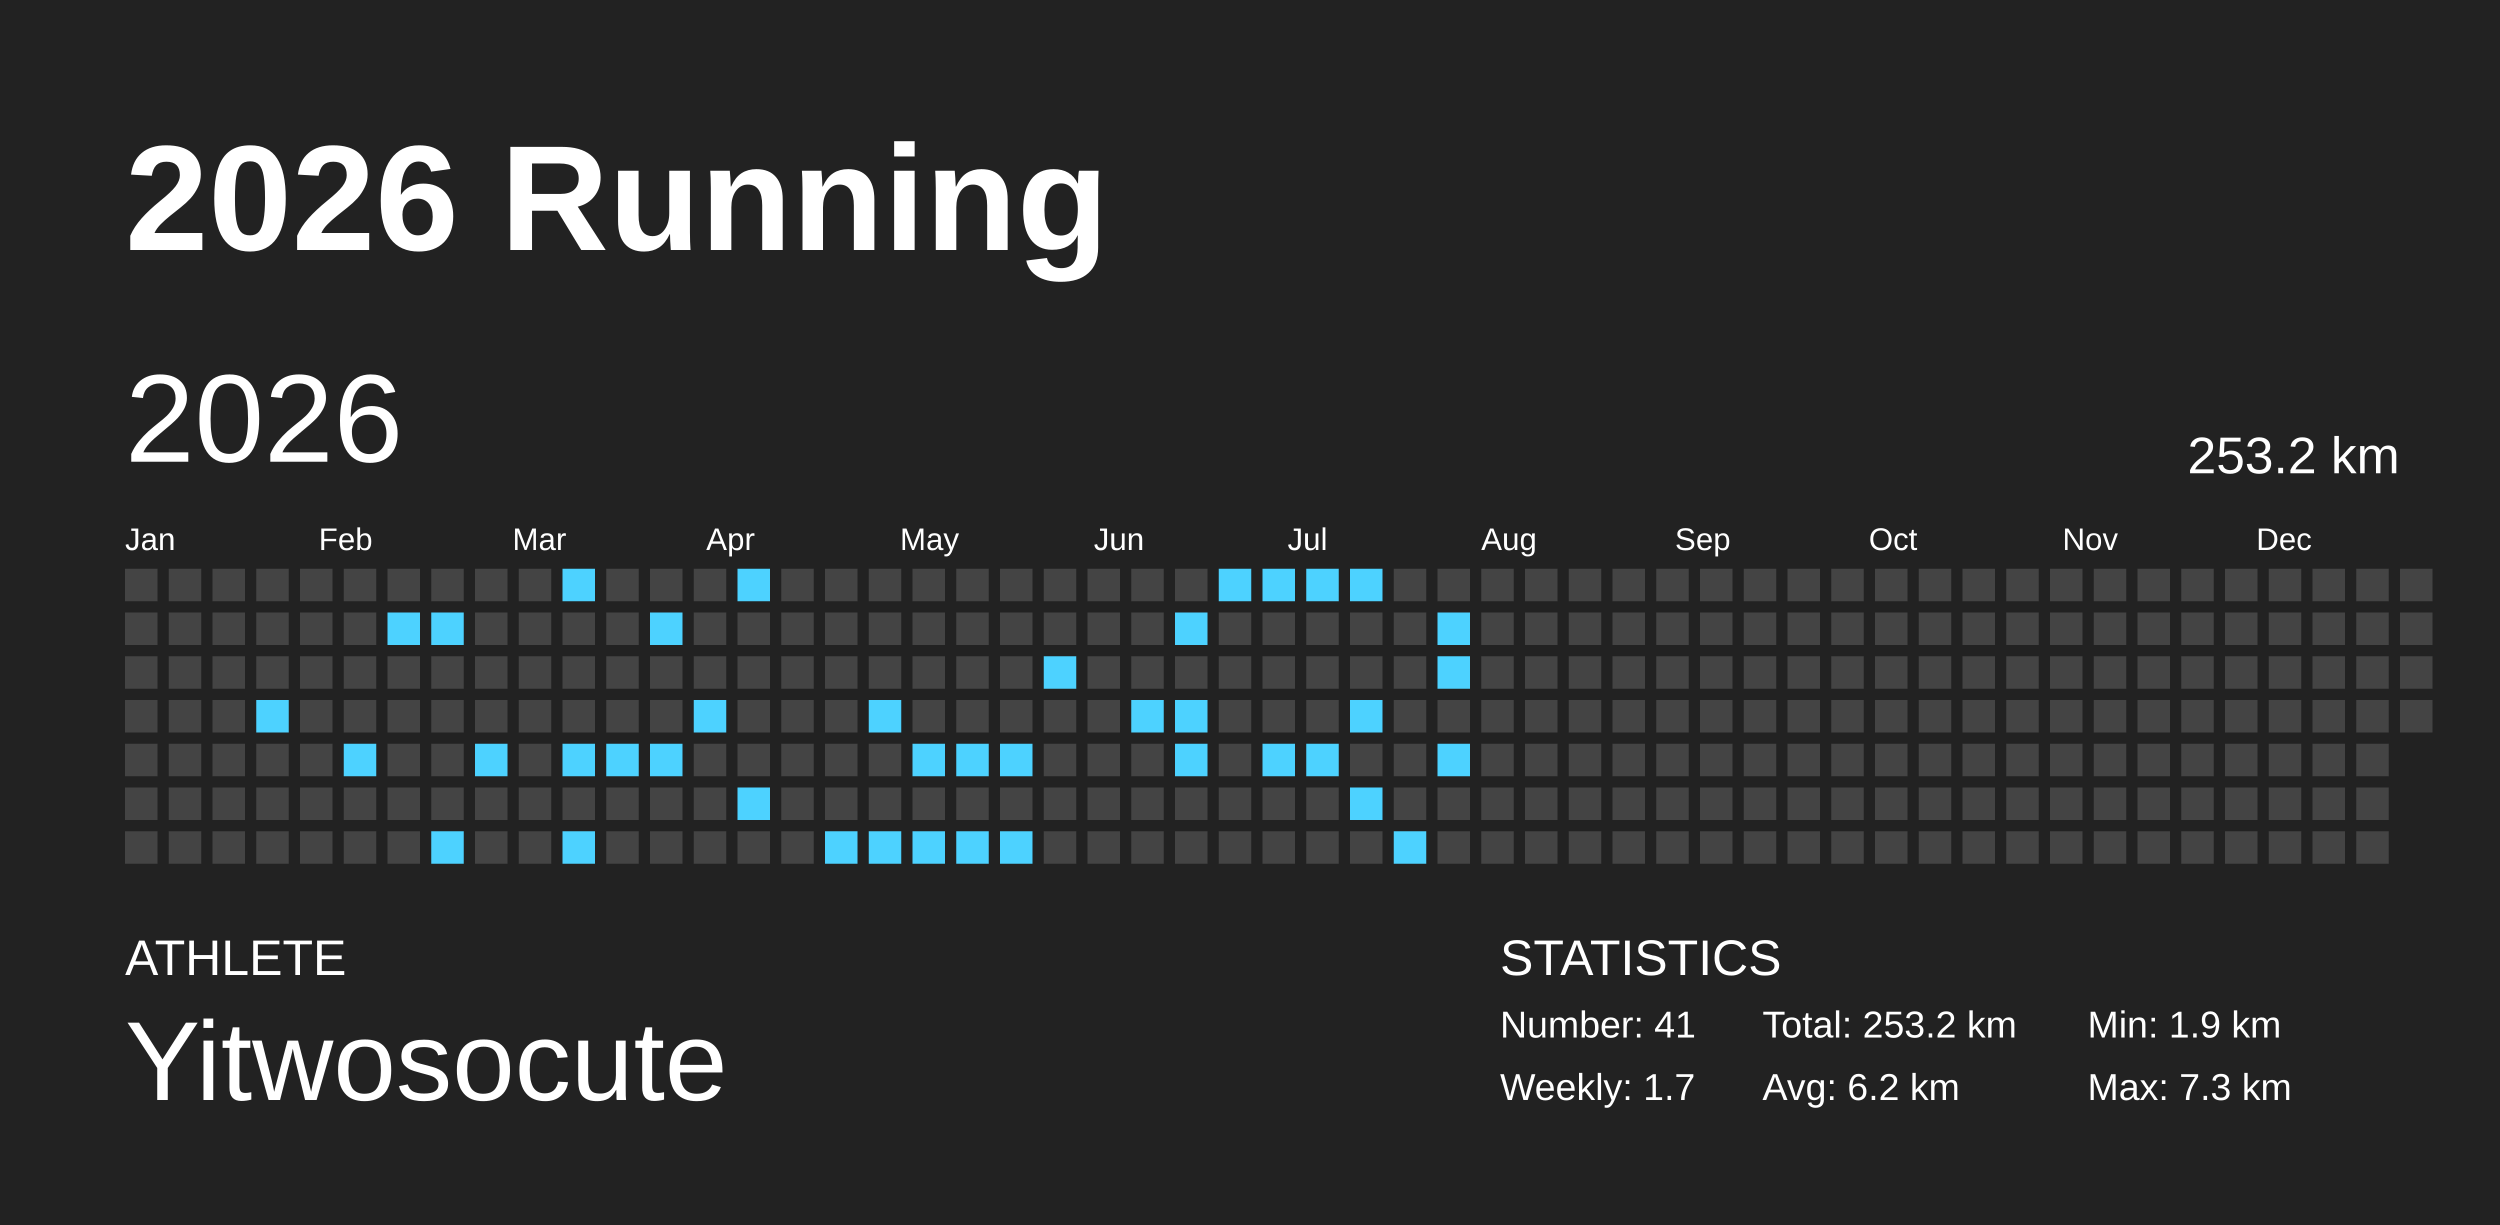
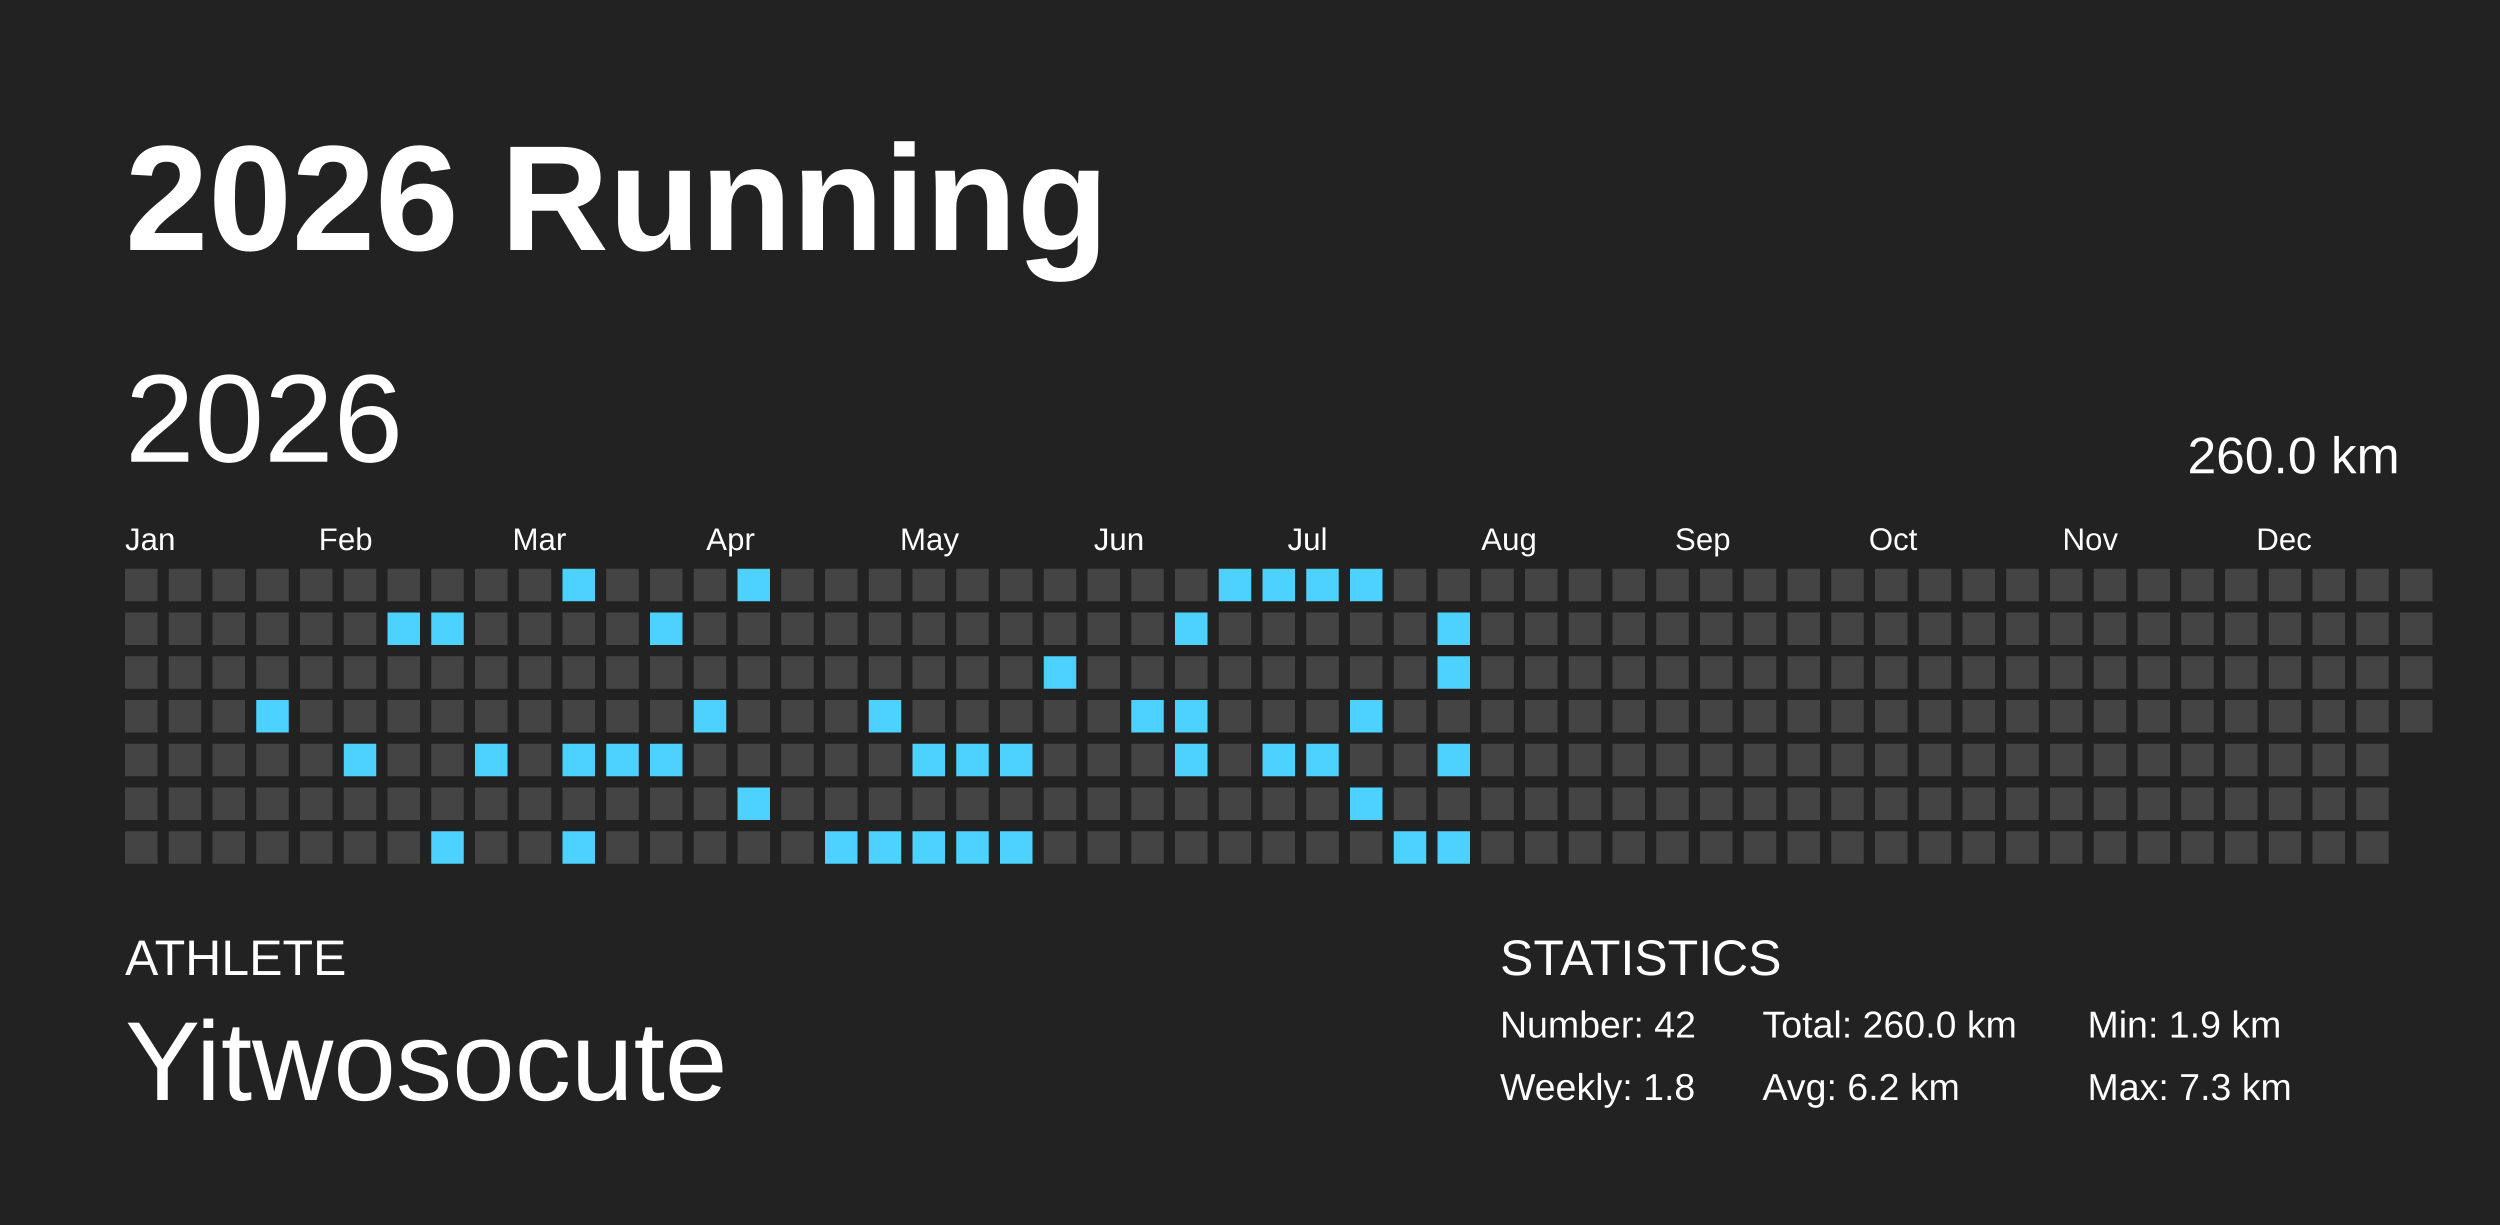
<svg xmlns="http://www.w3.org/2000/svg" baseProfile="full" height="98mm" version="1.1" viewBox="0,0,200,98" width="200mm">
  <defs />
  <rect fill="#222222" height="98" width="200" x="0" y="0" />
  <text fill="#FFFFFF" style="font-size:12px; font-family:Arial; font-weight:bold;" x="10" y="20">2026 Running</text>
  <text fill="#FFFFFF" style="font-size:4px; font-family:Arial" x="10" y="78">ATHLETE</text>
  <text fill="#FFFFFF" style="font-size:9px; font-family:Arial" x="10" y="88">Yitwosocute</text>
  <text fill="#FFFFFF" style="font-size:4px; font-family:Arial" x="120" y="78">STATISTICS</text>
-   <text fill="#FFFFFF" style="font-size:3px; font-family:Arial" x="120" y="83">Number: 41</text>
-   <text fill="#FFFFFF" style="font-size:3px; font-family:Arial" x="120" y="88">Weekly: 1.7</text>
-   <text fill="#FFFFFF" style="font-size:3px; font-family:Arial" x="141" y="83">Total: 253.2 km</text>
+   <text fill="#FFFFFF" style="font-size:3px; font-family:Arial" x="120" y="83">Number: 42</text>
+   <text fill="#FFFFFF" style="font-size:3px; font-family:Arial" x="120" y="88">Weekly: 1.8</text>
+   <text fill="#FFFFFF" style="font-size:3px; font-family:Arial" x="141" y="83">Total: 260.0 km</text>
  <text fill="#FFFFFF" style="font-size:3px; font-family:Arial" x="141" y="88">Avg: 6.2 km</text>
  <text fill="#FFFFFF" style="font-size:3px; font-family:Arial" x="167" y="83">Min: 1.9 km</text>
  <text fill="#FFFFFF" style="font-size:3px; font-family:Arial" x="167" y="88">Max: 7.3 km</text>
  <text dominant-baseline="hanging" fill="#FFFFFF" style="font-size:10.0px; font-family:Arial;" x="10" y="30">2026</text>
-   <text dominant-baseline="hanging" fill="#FFFFFF" style="font-size:4.125px; font-family:Arial;" x="175" y="35">253.2 km</text>
+   <text dominant-baseline="hanging" fill="#FFFFFF" style="font-size:4.125px; font-family:Arial;" x="175" y="35">260.0 km</text>
  <text fill="#FFFFFF" style="font-size:2.5px; font-family:Arial" x="10.0" y="44">Jan</text>
  <text fill="#FFFFFF" style="font-size:2.5px; font-family:Arial" x="25.5" y="44">Feb</text>
  <text fill="#FFFFFF" style="font-size:2.5px; font-family:Arial" x="41.0" y="44">Mar</text>
  <text fill="#FFFFFF" style="font-size:2.5px; font-family:Arial" x="56.5" y="44">Apr</text>
  <text fill="#FFFFFF" style="font-size:2.5px; font-family:Arial" x="72.0" y="44">May</text>
  <text fill="#FFFFFF" style="font-size:2.5px; font-family:Arial" x="87.5" y="44">Jun</text>
  <text fill="#FFFFFF" style="font-size:2.5px; font-family:Arial" x="103.0" y="44">Jul</text>
  <text fill="#FFFFFF" style="font-size:2.5px; font-family:Arial" x="118.5" y="44">Aug</text>
  <text fill="#FFFFFF" style="font-size:2.5px; font-family:Arial" x="134.0" y="44">Sep</text>
  <text fill="#FFFFFF" style="font-size:2.5px; font-family:Arial" x="149.5" y="44">Oct</text>
  <text fill="#FFFFFF" style="font-size:2.5px; font-family:Arial" x="165.0" y="44">Nov</text>
  <text fill="#FFFFFF" style="font-size:2.5px; font-family:Arial" x="180.5" y="44">Dec</text>
  <rect fill="#444444" height="2.6" width="2.6" x="10.0" y="45.5" />
  <rect fill="#444444" height="2.6" width="2.6" x="10.0" y="49.0" />
  <rect fill="#444444" height="2.6" width="2.6" x="10.0" y="52.5" />
  <rect fill="#444444" height="2.6" width="2.6" x="10.0" y="56.0" />
  <rect fill="#444444" height="2.6" width="2.6" x="10.0" y="59.5" />
  <rect fill="#444444" height="2.6" width="2.6" x="10.0" y="63.0" />
  <rect fill="#444444" height="2.6" width="2.6" x="10.0" y="66.5" />
  <rect fill="#444444" height="2.6" width="2.6" x="13.5" y="45.5" />
  <rect fill="#444444" height="2.6" width="2.6" x="13.5" y="49.0" />
  <rect fill="#444444" height="2.6" width="2.6" x="13.5" y="52.5" />
  <rect fill="#444444" height="2.6" width="2.6" x="13.5" y="56.0" />
  <rect fill="#444444" height="2.6" width="2.6" x="13.5" y="59.5" />
  <rect fill="#444444" height="2.6" width="2.6" x="13.5" y="63.0" />
  <rect fill="#444444" height="2.6" width="2.6" x="13.5" y="66.5" />
  <rect fill="#444444" height="2.6" width="2.6" x="17.0" y="45.5" />
  <rect fill="#444444" height="2.6" width="2.6" x="17.0" y="49.0" />
  <rect fill="#444444" height="2.6" width="2.6" x="17.0" y="52.5" />
  <rect fill="#444444" height="2.6" width="2.6" x="17.0" y="56.0" />
  <rect fill="#444444" height="2.6" width="2.6" x="17.0" y="59.5" />
  <rect fill="#444444" height="2.6" width="2.6" x="17.0" y="63.0" />
  <rect fill="#444444" height="2.6" width="2.6" x="17.0" y="66.5" />
  <rect fill="#444444" height="2.6" width="2.6" x="20.5" y="45.5" />
  <rect fill="#444444" height="2.6" width="2.6" x="20.5" y="49.0" />
  <rect fill="#444444" height="2.6" width="2.6" x="20.5" y="52.5" />
  <rect fill="#4dd2ff" height="2.6" width="2.6" x="20.5" y="56.0" />
  <rect fill="#444444" height="2.6" width="2.6" x="20.5" y="59.5" />
  <rect fill="#444444" height="2.6" width="2.6" x="20.5" y="63.0" />
  <rect fill="#444444" height="2.6" width="2.6" x="20.5" y="66.5" />
  <rect fill="#444444" height="2.6" width="2.6" x="24.0" y="45.5" />
  <rect fill="#444444" height="2.6" width="2.6" x="24.0" y="49.0" />
  <rect fill="#444444" height="2.6" width="2.6" x="24.0" y="52.5" />
  <rect fill="#444444" height="2.6" width="2.6" x="24.0" y="56.0" />
  <rect fill="#444444" height="2.6" width="2.6" x="24.0" y="59.5" />
  <rect fill="#444444" height="2.6" width="2.6" x="24.0" y="63.0" />
  <rect fill="#444444" height="2.6" width="2.6" x="24.0" y="66.5" />
  <rect fill="#444444" height="2.6" width="2.6" x="27.5" y="45.5" />
  <rect fill="#444444" height="2.6" width="2.6" x="27.5" y="49.0" />
  <rect fill="#444444" height="2.6" width="2.6" x="27.5" y="52.5" />
  <rect fill="#444444" height="2.6" width="2.6" x="27.5" y="56.0" />
  <rect fill="#4dd2ff" height="2.6" width="2.6" x="27.5" y="59.5" />
  <rect fill="#444444" height="2.6" width="2.6" x="27.5" y="63.0" />
  <rect fill="#444444" height="2.6" width="2.6" x="27.5" y="66.5" />
  <rect fill="#444444" height="2.6" width="2.6" x="31.0" y="45.5" />
  <rect fill="#4dd2ff" height="2.6" width="2.6" x="31.0" y="49.0" />
  <rect fill="#444444" height="2.6" width="2.6" x="31.0" y="52.5" />
  <rect fill="#444444" height="2.6" width="2.6" x="31.0" y="56.0" />
  <rect fill="#444444" height="2.6" width="2.6" x="31.0" y="59.5" />
  <rect fill="#444444" height="2.6" width="2.6" x="31.0" y="63.0" />
  <rect fill="#444444" height="2.6" width="2.6" x="31.0" y="66.5" />
  <rect fill="#444444" height="2.6" width="2.6" x="34.5" y="45.5" />
  <rect fill="#4dd2ff" height="2.6" width="2.6" x="34.5" y="49.0" />
  <rect fill="#444444" height="2.6" width="2.6" x="34.5" y="52.5" />
  <rect fill="#444444" height="2.6" width="2.6" x="34.5" y="56.0" />
  <rect fill="#444444" height="2.6" width="2.6" x="34.5" y="59.5" />
  <rect fill="#444444" height="2.6" width="2.6" x="34.5" y="63.0" />
  <rect fill="#4dd2ff" height="2.6" width="2.6" x="34.5" y="66.5" />
  <rect fill="#444444" height="2.6" width="2.6" x="38.0" y="45.5" />
  <rect fill="#444444" height="2.6" width="2.6" x="38.0" y="49.0" />
  <rect fill="#444444" height="2.6" width="2.6" x="38.0" y="52.5" />
  <rect fill="#444444" height="2.6" width="2.6" x="38.0" y="56.0" />
  <rect fill="#4dd2ff" height="2.6" width="2.6" x="38.0" y="59.5" />
  <rect fill="#444444" height="2.6" width="2.6" x="38.0" y="63.0" />
  <rect fill="#444444" height="2.6" width="2.6" x="38.0" y="66.5" />
  <rect fill="#444444" height="2.6" width="2.6" x="41.5" y="45.5" />
  <rect fill="#444444" height="2.6" width="2.6" x="41.5" y="49.0" />
  <rect fill="#444444" height="2.6" width="2.6" x="41.5" y="52.5" />
  <rect fill="#444444" height="2.6" width="2.6" x="41.5" y="56.0" />
  <rect fill="#444444" height="2.6" width="2.6" x="41.5" y="59.5" />
  <rect fill="#444444" height="2.6" width="2.6" x="41.5" y="63.0" />
  <rect fill="#444444" height="2.6" width="2.6" x="41.5" y="66.5" />
  <rect fill="#4dd2ff" height="2.6" width="2.6" x="45.0" y="45.5" />
  <rect fill="#444444" height="2.6" width="2.6" x="45.0" y="49.0" />
  <rect fill="#444444" height="2.6" width="2.6" x="45.0" y="52.5" />
  <rect fill="#444444" height="2.6" width="2.6" x="45.0" y="56.0" />
  <rect fill="#4dd2ff" height="2.6" width="2.6" x="45.0" y="59.5" />
  <rect fill="#444444" height="2.6" width="2.6" x="45.0" y="63.0" />
  <rect fill="#4dd2ff" height="2.6" width="2.6" x="45.0" y="66.5" />
  <rect fill="#444444" height="2.6" width="2.6" x="48.5" y="45.5" />
  <rect fill="#444444" height="2.6" width="2.6" x="48.5" y="49.0" />
  <rect fill="#444444" height="2.6" width="2.6" x="48.5" y="52.5" />
  <rect fill="#444444" height="2.6" width="2.6" x="48.5" y="56.0" />
  <rect fill="#4dd2ff" height="2.6" width="2.6" x="48.5" y="59.5" />
  <rect fill="#444444" height="2.6" width="2.6" x="48.5" y="63.0" />
  <rect fill="#444444" height="2.6" width="2.6" x="48.5" y="66.5" />
  <rect fill="#444444" height="2.6" width="2.6" x="52.0" y="45.5" />
  <rect fill="#4dd2ff" height="2.6" width="2.6" x="52.0" y="49.0" />
  <rect fill="#444444" height="2.6" width="2.6" x="52.0" y="52.5" />
  <rect fill="#444444" height="2.6" width="2.6" x="52.0" y="56.0" />
  <rect fill="#4dd2ff" height="2.6" width="2.6" x="52.0" y="59.5" />
  <rect fill="#444444" height="2.6" width="2.6" x="52.0" y="63.0" />
  <rect fill="#444444" height="2.6" width="2.6" x="52.0" y="66.5" />
  <rect fill="#444444" height="2.6" width="2.6" x="55.5" y="45.5" />
  <rect fill="#444444" height="2.6" width="2.6" x="55.5" y="49.0" />
  <rect fill="#444444" height="2.6" width="2.6" x="55.5" y="52.5" />
  <rect fill="#4dd2ff" height="2.6" width="2.6" x="55.5" y="56.0" />
  <rect fill="#444444" height="2.6" width="2.6" x="55.5" y="59.5" />
  <rect fill="#444444" height="2.6" width="2.6" x="55.5" y="63.0" />
  <rect fill="#444444" height="2.6" width="2.6" x="55.5" y="66.5" />
  <rect fill="#4dd2ff" height="2.6" width="2.6" x="59.0" y="45.5" />
  <rect fill="#444444" height="2.6" width="2.6" x="59.0" y="49.0" />
  <rect fill="#444444" height="2.6" width="2.6" x="59.0" y="52.5" />
  <rect fill="#444444" height="2.6" width="2.6" x="59.0" y="56.0" />
  <rect fill="#444444" height="2.6" width="2.6" x="59.0" y="59.5" />
  <rect fill="#4dd2ff" height="2.6" width="2.6" x="59.0" y="63.0" />
  <rect fill="#444444" height="2.6" width="2.6" x="59.0" y="66.5" />
  <rect fill="#444444" height="2.6" width="2.6" x="62.5" y="45.5" />
  <rect fill="#444444" height="2.6" width="2.6" x="62.5" y="49.0" />
  <rect fill="#444444" height="2.6" width="2.6" x="62.5" y="52.5" />
  <rect fill="#444444" height="2.6" width="2.6" x="62.5" y="56.0" />
  <rect fill="#444444" height="2.6" width="2.6" x="62.5" y="59.5" />
  <rect fill="#444444" height="2.6" width="2.6" x="62.5" y="63.0" />
  <rect fill="#444444" height="2.6" width="2.6" x="62.5" y="66.5" />
  <rect fill="#444444" height="2.6" width="2.6" x="66.0" y="45.5" />
  <rect fill="#444444" height="2.6" width="2.6" x="66.0" y="49.0" />
  <rect fill="#444444" height="2.6" width="2.6" x="66.0" y="52.5" />
  <rect fill="#444444" height="2.6" width="2.6" x="66.0" y="56.0" />
  <rect fill="#444444" height="2.6" width="2.6" x="66.0" y="59.5" />
  <rect fill="#444444" height="2.6" width="2.6" x="66.0" y="63.0" />
  <rect fill="#4dd2ff" height="2.6" width="2.6" x="66.0" y="66.5" />
  <rect fill="#444444" height="2.6" width="2.6" x="69.5" y="45.5" />
  <rect fill="#444444" height="2.6" width="2.6" x="69.5" y="49.0" />
  <rect fill="#444444" height="2.6" width="2.6" x="69.5" y="52.5" />
  <rect fill="#4dd2ff" height="2.6" width="2.6" x="69.5" y="56.0" />
  <rect fill="#444444" height="2.6" width="2.6" x="69.5" y="59.5" />
  <rect fill="#444444" height="2.6" width="2.6" x="69.5" y="63.0" />
  <rect fill="#4dd2ff" height="2.6" width="2.6" x="69.5" y="66.5" />
  <rect fill="#444444" height="2.6" width="2.6" x="73.0" y="45.5" />
  <rect fill="#444444" height="2.6" width="2.6" x="73.0" y="49.0" />
  <rect fill="#444444" height="2.6" width="2.6" x="73.0" y="52.5" />
  <rect fill="#444444" height="2.6" width="2.6" x="73.0" y="56.0" />
  <rect fill="#4dd2ff" height="2.6" width="2.6" x="73.0" y="59.5" />
  <rect fill="#444444" height="2.6" width="2.6" x="73.0" y="63.0" />
  <rect fill="#4dd2ff" height="2.6" width="2.6" x="73.0" y="66.5" />
  <rect fill="#444444" height="2.6" width="2.6" x="76.5" y="45.5" />
  <rect fill="#444444" height="2.6" width="2.6" x="76.5" y="49.0" />
  <rect fill="#444444" height="2.6" width="2.6" x="76.5" y="52.5" />
  <rect fill="#444444" height="2.6" width="2.6" x="76.5" y="56.0" />
  <rect fill="#4dd2ff" height="2.6" width="2.6" x="76.5" y="59.5" />
  <rect fill="#444444" height="2.6" width="2.6" x="76.5" y="63.0" />
  <rect fill="#4dd2ff" height="2.6" width="2.6" x="76.5" y="66.5" />
  <rect fill="#444444" height="2.6" width="2.6" x="80.0" y="45.5" />
  <rect fill="#444444" height="2.6" width="2.6" x="80.0" y="49.0" />
  <rect fill="#444444" height="2.6" width="2.6" x="80.0" y="52.5" />
  <rect fill="#444444" height="2.6" width="2.6" x="80.0" y="56.0" />
  <rect fill="#4dd2ff" height="2.6" width="2.6" x="80.0" y="59.5" />
  <rect fill="#444444" height="2.6" width="2.6" x="80.0" y="63.0" />
  <rect fill="#4dd2ff" height="2.6" width="2.6" x="80.0" y="66.5" />
  <rect fill="#444444" height="2.6" width="2.6" x="83.5" y="45.5" />
  <rect fill="#444444" height="2.6" width="2.6" x="83.5" y="49.0" />
  <rect fill="#4dd2ff" height="2.6" width="2.6" x="83.5" y="52.5" />
  <rect fill="#444444" height="2.6" width="2.6" x="83.5" y="56.0" />
  <rect fill="#444444" height="2.6" width="2.6" x="83.5" y="59.5" />
  <rect fill="#444444" height="2.6" width="2.6" x="83.5" y="63.0" />
  <rect fill="#444444" height="2.6" width="2.6" x="83.5" y="66.5" />
  <rect fill="#444444" height="2.6" width="2.6" x="87.0" y="45.5" />
  <rect fill="#444444" height="2.6" width="2.6" x="87.0" y="49.0" />
  <rect fill="#444444" height="2.6" width="2.6" x="87.0" y="52.5" />
  <rect fill="#444444" height="2.6" width="2.6" x="87.0" y="56.0" />
  <rect fill="#444444" height="2.6" width="2.6" x="87.0" y="59.5" />
  <rect fill="#444444" height="2.6" width="2.6" x="87.0" y="63.0" />
  <rect fill="#444444" height="2.6" width="2.6" x="87.0" y="66.5" />
  <rect fill="#444444" height="2.6" width="2.6" x="90.5" y="45.5" />
  <rect fill="#444444" height="2.6" width="2.6" x="90.5" y="49.0" />
  <rect fill="#444444" height="2.6" width="2.6" x="90.5" y="52.5" />
  <rect fill="#4dd2ff" height="2.6" width="2.6" x="90.5" y="56.0" />
  <rect fill="#444444" height="2.6" width="2.6" x="90.5" y="59.5" />
  <rect fill="#444444" height="2.6" width="2.6" x="90.5" y="63.0" />
  <rect fill="#444444" height="2.6" width="2.6" x="90.5" y="66.5" />
  <rect fill="#444444" height="2.6" width="2.6" x="94.0" y="45.5" />
  <rect fill="#4dd2ff" height="2.6" width="2.6" x="94.0" y="49.0" />
  <rect fill="#444444" height="2.6" width="2.6" x="94.0" y="52.5" />
  <rect fill="#4dd2ff" height="2.6" width="2.6" x="94.0" y="56.0" />
  <rect fill="#4dd2ff" height="2.6" width="2.6" x="94.0" y="59.5" />
  <rect fill="#444444" height="2.6" width="2.6" x="94.0" y="63.0" />
  <rect fill="#444444" height="2.6" width="2.6" x="94.0" y="66.5" />
  <rect fill="#4dd2ff" height="2.6" width="2.6" x="97.5" y="45.5" />
  <rect fill="#444444" height="2.6" width="2.6" x="97.5" y="49.0" />
  <rect fill="#444444" height="2.6" width="2.6" x="97.5" y="52.5" />
  <rect fill="#444444" height="2.6" width="2.6" x="97.5" y="56.0" />
  <rect fill="#444444" height="2.6" width="2.6" x="97.5" y="59.5" />
  <rect fill="#444444" height="2.6" width="2.6" x="97.5" y="63.0" />
  <rect fill="#444444" height="2.6" width="2.6" x="97.5" y="66.5" />
  <rect fill="#4dd2ff" height="2.6" width="2.6" x="101.0" y="45.5" />
  <rect fill="#444444" height="2.6" width="2.6" x="101.0" y="49.0" />
  <rect fill="#444444" height="2.6" width="2.6" x="101.0" y="52.5" />
  <rect fill="#444444" height="2.6" width="2.6" x="101.0" y="56.0" />
  <rect fill="#4dd2ff" height="2.6" width="2.6" x="101.0" y="59.5" />
  <rect fill="#444444" height="2.6" width="2.6" x="101.0" y="63.0" />
  <rect fill="#444444" height="2.6" width="2.6" x="101.0" y="66.5" />
  <rect fill="#4dd2ff" height="2.6" width="2.6" x="104.5" y="45.5" />
  <rect fill="#444444" height="2.6" width="2.6" x="104.5" y="49.0" />
  <rect fill="#444444" height="2.6" width="2.6" x="104.5" y="52.5" />
  <rect fill="#444444" height="2.6" width="2.6" x="104.5" y="56.0" />
  <rect fill="#4dd2ff" height="2.6" width="2.6" x="104.5" y="59.5" />
  <rect fill="#444444" height="2.6" width="2.6" x="104.5" y="63.0" />
  <rect fill="#444444" height="2.6" width="2.6" x="104.5" y="66.5" />
  <rect fill="#4dd2ff" height="2.6" width="2.6" x="108.0" y="45.5" />
  <rect fill="#444444" height="2.6" width="2.6" x="108.0" y="49.0" />
  <rect fill="#444444" height="2.6" width="2.6" x="108.0" y="52.5" />
  <rect fill="#4dd2ff" height="2.6" width="2.6" x="108.0" y="56.0" />
  <rect fill="#444444" height="2.6" width="2.6" x="108.0" y="59.5" />
  <rect fill="#4dd2ff" height="2.6" width="2.6" x="108.0" y="63.0" />
  <rect fill="#444444" height="2.6" width="2.6" x="108.0" y="66.5" />
  <rect fill="#444444" height="2.6" width="2.6" x="111.5" y="45.5" />
  <rect fill="#444444" height="2.6" width="2.6" x="111.5" y="49.0" />
  <rect fill="#444444" height="2.6" width="2.6" x="111.5" y="52.5" />
  <rect fill="#444444" height="2.6" width="2.6" x="111.5" y="56.0" />
  <rect fill="#444444" height="2.6" width="2.6" x="111.5" y="59.5" />
  <rect fill="#444444" height="2.6" width="2.6" x="111.5" y="63.0" />
  <rect fill="#4dd2ff" height="2.6" width="2.6" x="111.5" y="66.5" />
  <rect fill="#444444" height="2.6" width="2.6" x="115.0" y="45.5" />
  <rect fill="#4dd2ff" height="2.6" width="2.6" x="115.0" y="49.0" />
  <rect fill="#4dd2ff" height="2.6" width="2.6" x="115.0" y="52.5" />
  <rect fill="#444444" height="2.6" width="2.6" x="115.0" y="56.0" />
  <rect fill="#4dd2ff" height="2.6" width="2.6" x="115.0" y="59.5" />
  <rect fill="#444444" height="2.6" width="2.6" x="115.0" y="63.0" />
-   <rect fill="#444444" height="2.6" width="2.6" x="115.0" y="66.5" />
+   <rect fill="#4dd2ff" height="2.6" width="2.6" x="115.0" y="66.5" />
  <rect fill="#444444" height="2.6" width="2.6" x="118.5" y="45.5" />
  <rect fill="#444444" height="2.6" width="2.6" x="118.5" y="49.0" />
  <rect fill="#444444" height="2.6" width="2.6" x="118.5" y="52.5" />
  <rect fill="#444444" height="2.6" width="2.6" x="118.5" y="56.0" />
  <rect fill="#444444" height="2.6" width="2.6" x="118.5" y="59.5" />
  <rect fill="#444444" height="2.6" width="2.6" x="118.5" y="63.0" />
  <rect fill="#444444" height="2.6" width="2.6" x="118.5" y="66.5" />
  <rect fill="#444444" height="2.6" width="2.6" x="122.0" y="45.5" />
  <rect fill="#444444" height="2.6" width="2.6" x="122.0" y="49.0" />
  <rect fill="#444444" height="2.6" width="2.6" x="122.0" y="52.5" />
  <rect fill="#444444" height="2.6" width="2.6" x="122.0" y="56.0" />
  <rect fill="#444444" height="2.6" width="2.6" x="122.0" y="59.5" />
  <rect fill="#444444" height="2.6" width="2.6" x="122.0" y="63.0" />
  <rect fill="#444444" height="2.6" width="2.6" x="122.0" y="66.5" />
  <rect fill="#444444" height="2.6" width="2.6" x="125.5" y="45.5" />
  <rect fill="#444444" height="2.6" width="2.6" x="125.5" y="49.0" />
  <rect fill="#444444" height="2.6" width="2.6" x="125.5" y="52.5" />
  <rect fill="#444444" height="2.6" width="2.6" x="125.5" y="56.0" />
  <rect fill="#444444" height="2.6" width="2.6" x="125.5" y="59.5" />
  <rect fill="#444444" height="2.6" width="2.6" x="125.5" y="63.0" />
  <rect fill="#444444" height="2.6" width="2.6" x="125.5" y="66.5" />
  <rect fill="#444444" height="2.6" width="2.6" x="129.0" y="45.5" />
  <rect fill="#444444" height="2.6" width="2.6" x="129.0" y="49.0" />
  <rect fill="#444444" height="2.6" width="2.6" x="129.0" y="52.5" />
  <rect fill="#444444" height="2.6" width="2.6" x="129.0" y="56.0" />
  <rect fill="#444444" height="2.6" width="2.6" x="129.0" y="59.5" />
  <rect fill="#444444" height="2.6" width="2.6" x="129.0" y="63.0" />
  <rect fill="#444444" height="2.6" width="2.6" x="129.0" y="66.5" />
  <rect fill="#444444" height="2.6" width="2.6" x="132.5" y="45.5" />
  <rect fill="#444444" height="2.6" width="2.6" x="132.5" y="49.0" />
  <rect fill="#444444" height="2.6" width="2.6" x="132.5" y="52.5" />
  <rect fill="#444444" height="2.6" width="2.6" x="132.5" y="56.0" />
  <rect fill="#444444" height="2.6" width="2.6" x="132.5" y="59.5" />
  <rect fill="#444444" height="2.6" width="2.6" x="132.5" y="63.0" />
  <rect fill="#444444" height="2.6" width="2.6" x="132.5" y="66.5" />
  <rect fill="#444444" height="2.6" width="2.6" x="136.0" y="45.5" />
  <rect fill="#444444" height="2.6" width="2.6" x="136.0" y="49.0" />
  <rect fill="#444444" height="2.6" width="2.6" x="136.0" y="52.5" />
  <rect fill="#444444" height="2.6" width="2.6" x="136.0" y="56.0" />
  <rect fill="#444444" height="2.6" width="2.6" x="136.0" y="59.5" />
  <rect fill="#444444" height="2.6" width="2.6" x="136.0" y="63.0" />
  <rect fill="#444444" height="2.6" width="2.6" x="136.0" y="66.5" />
  <rect fill="#444444" height="2.6" width="2.6" x="139.5" y="45.5" />
  <rect fill="#444444" height="2.6" width="2.6" x="139.5" y="49.0" />
  <rect fill="#444444" height="2.6" width="2.6" x="139.5" y="52.5" />
  <rect fill="#444444" height="2.6" width="2.6" x="139.5" y="56.0" />
  <rect fill="#444444" height="2.6" width="2.6" x="139.5" y="59.5" />
  <rect fill="#444444" height="2.6" width="2.6" x="139.5" y="63.0" />
  <rect fill="#444444" height="2.6" width="2.6" x="139.5" y="66.5" />
  <rect fill="#444444" height="2.6" width="2.6" x="143.0" y="45.5" />
  <rect fill="#444444" height="2.6" width="2.6" x="143.0" y="49.0" />
  <rect fill="#444444" height="2.6" width="2.6" x="143.0" y="52.5" />
  <rect fill="#444444" height="2.6" width="2.6" x="143.0" y="56.0" />
  <rect fill="#444444" height="2.6" width="2.6" x="143.0" y="59.5" />
  <rect fill="#444444" height="2.6" width="2.6" x="143.0" y="63.0" />
  <rect fill="#444444" height="2.6" width="2.6" x="143.0" y="66.5" />
  <rect fill="#444444" height="2.6" width="2.6" x="146.5" y="45.5" />
  <rect fill="#444444" height="2.6" width="2.6" x="146.5" y="49.0" />
  <rect fill="#444444" height="2.6" width="2.6" x="146.5" y="52.5" />
  <rect fill="#444444" height="2.6" width="2.6" x="146.5" y="56.0" />
  <rect fill="#444444" height="2.6" width="2.6" x="146.5" y="59.5" />
  <rect fill="#444444" height="2.6" width="2.6" x="146.5" y="63.0" />
  <rect fill="#444444" height="2.6" width="2.6" x="146.5" y="66.5" />
  <rect fill="#444444" height="2.6" width="2.6" x="150.0" y="45.5" />
  <rect fill="#444444" height="2.6" width="2.6" x="150.0" y="49.0" />
  <rect fill="#444444" height="2.6" width="2.6" x="150.0" y="52.5" />
  <rect fill="#444444" height="2.6" width="2.6" x="150.0" y="56.0" />
  <rect fill="#444444" height="2.6" width="2.6" x="150.0" y="59.5" />
  <rect fill="#444444" height="2.6" width="2.6" x="150.0" y="63.0" />
  <rect fill="#444444" height="2.6" width="2.6" x="150.0" y="66.5" />
  <rect fill="#444444" height="2.6" width="2.6" x="153.5" y="45.5" />
  <rect fill="#444444" height="2.6" width="2.6" x="153.5" y="49.0" />
  <rect fill="#444444" height="2.6" width="2.6" x="153.5" y="52.5" />
  <rect fill="#444444" height="2.6" width="2.6" x="153.5" y="56.0" />
  <rect fill="#444444" height="2.6" width="2.6" x="153.5" y="59.5" />
  <rect fill="#444444" height="2.6" width="2.6" x="153.5" y="63.0" />
  <rect fill="#444444" height="2.6" width="2.6" x="153.5" y="66.5" />
  <rect fill="#444444" height="2.6" width="2.6" x="157.0" y="45.5" />
  <rect fill="#444444" height="2.6" width="2.6" x="157.0" y="49.0" />
  <rect fill="#444444" height="2.6" width="2.6" x="157.0" y="52.5" />
  <rect fill="#444444" height="2.6" width="2.6" x="157.0" y="56.0" />
  <rect fill="#444444" height="2.6" width="2.6" x="157.0" y="59.5" />
  <rect fill="#444444" height="2.6" width="2.6" x="157.0" y="63.0" />
  <rect fill="#444444" height="2.6" width="2.6" x="157.0" y="66.5" />
  <rect fill="#444444" height="2.6" width="2.6" x="160.5" y="45.5" />
  <rect fill="#444444" height="2.6" width="2.6" x="160.5" y="49.0" />
  <rect fill="#444444" height="2.6" width="2.6" x="160.5" y="52.5" />
  <rect fill="#444444" height="2.6" width="2.6" x="160.5" y="56.0" />
  <rect fill="#444444" height="2.6" width="2.6" x="160.5" y="59.5" />
  <rect fill="#444444" height="2.6" width="2.6" x="160.5" y="63.0" />
  <rect fill="#444444" height="2.6" width="2.6" x="160.5" y="66.5" />
  <rect fill="#444444" height="2.6" width="2.6" x="164.0" y="45.5" />
  <rect fill="#444444" height="2.6" width="2.6" x="164.0" y="49.0" />
  <rect fill="#444444" height="2.6" width="2.6" x="164.0" y="52.5" />
  <rect fill="#444444" height="2.6" width="2.6" x="164.0" y="56.0" />
  <rect fill="#444444" height="2.6" width="2.6" x="164.0" y="59.5" />
  <rect fill="#444444" height="2.6" width="2.6" x="164.0" y="63.0" />
  <rect fill="#444444" height="2.6" width="2.6" x="164.0" y="66.5" />
  <rect fill="#444444" height="2.6" width="2.6" x="167.5" y="45.5" />
  <rect fill="#444444" height="2.6" width="2.6" x="167.5" y="49.0" />
  <rect fill="#444444" height="2.6" width="2.6" x="167.5" y="52.5" />
  <rect fill="#444444" height="2.6" width="2.6" x="167.5" y="56.0" />
  <rect fill="#444444" height="2.6" width="2.6" x="167.5" y="59.5" />
  <rect fill="#444444" height="2.6" width="2.6" x="167.5" y="63.0" />
  <rect fill="#444444" height="2.6" width="2.6" x="167.5" y="66.5" />
  <rect fill="#444444" height="2.6" width="2.6" x="171.0" y="45.5" />
  <rect fill="#444444" height="2.6" width="2.6" x="171.0" y="49.0" />
  <rect fill="#444444" height="2.6" width="2.6" x="171.0" y="52.5" />
  <rect fill="#444444" height="2.6" width="2.6" x="171.0" y="56.0" />
  <rect fill="#444444" height="2.6" width="2.6" x="171.0" y="59.5" />
  <rect fill="#444444" height="2.6" width="2.6" x="171.0" y="63.0" />
  <rect fill="#444444" height="2.6" width="2.6" x="171.0" y="66.5" />
  <rect fill="#444444" height="2.6" width="2.6" x="174.5" y="45.5" />
  <rect fill="#444444" height="2.6" width="2.6" x="174.5" y="49.0" />
  <rect fill="#444444" height="2.6" width="2.6" x="174.5" y="52.5" />
  <rect fill="#444444" height="2.6" width="2.6" x="174.5" y="56.0" />
  <rect fill="#444444" height="2.6" width="2.6" x="174.5" y="59.5" />
  <rect fill="#444444" height="2.6" width="2.6" x="174.5" y="63.0" />
  <rect fill="#444444" height="2.6" width="2.6" x="174.5" y="66.5" />
  <rect fill="#444444" height="2.6" width="2.6" x="178.0" y="45.5" />
  <rect fill="#444444" height="2.6" width="2.6" x="178.0" y="49.0" />
  <rect fill="#444444" height="2.6" width="2.6" x="178.0" y="52.5" />
  <rect fill="#444444" height="2.6" width="2.6" x="178.0" y="56.0" />
  <rect fill="#444444" height="2.6" width="2.6" x="178.0" y="59.5" />
  <rect fill="#444444" height="2.6" width="2.6" x="178.0" y="63.0" />
  <rect fill="#444444" height="2.6" width="2.6" x="178.0" y="66.5" />
  <rect fill="#444444" height="2.6" width="2.6" x="181.5" y="45.5" />
  <rect fill="#444444" height="2.6" width="2.6" x="181.5" y="49.0" />
  <rect fill="#444444" height="2.6" width="2.6" x="181.5" y="52.5" />
  <rect fill="#444444" height="2.6" width="2.6" x="181.5" y="56.0" />
  <rect fill="#444444" height="2.6" width="2.6" x="181.5" y="59.5" />
  <rect fill="#444444" height="2.6" width="2.6" x="181.5" y="63.0" />
  <rect fill="#444444" height="2.6" width="2.6" x="181.5" y="66.5" />
  <rect fill="#444444" height="2.6" width="2.6" x="185.0" y="45.5" />
  <rect fill="#444444" height="2.6" width="2.6" x="185.0" y="49.0" />
  <rect fill="#444444" height="2.6" width="2.6" x="185.0" y="52.5" />
  <rect fill="#444444" height="2.6" width="2.6" x="185.0" y="56.0" />
  <rect fill="#444444" height="2.6" width="2.6" x="185.0" y="59.5" />
  <rect fill="#444444" height="2.6" width="2.6" x="185.0" y="63.0" />
  <rect fill="#444444" height="2.6" width="2.6" x="185.0" y="66.5" />
  <rect fill="#444444" height="2.6" width="2.6" x="188.5" y="45.5" />
  <rect fill="#444444" height="2.6" width="2.6" x="188.5" y="49.0" />
  <rect fill="#444444" height="2.6" width="2.6" x="188.5" y="52.5" />
  <rect fill="#444444" height="2.6" width="2.6" x="188.5" y="56.0" />
  <rect fill="#444444" height="2.6" width="2.6" x="188.5" y="59.5" />
  <rect fill="#444444" height="2.6" width="2.6" x="188.5" y="63.0" />
  <rect fill="#444444" height="2.6" width="2.6" x="188.5" y="66.5" />
  <rect fill="#444444" height="2.6" width="2.6" x="192.0" y="45.5" />
  <rect fill="#444444" height="2.6" width="2.6" x="192.0" y="49.0" />
  <rect fill="#444444" height="2.6" width="2.6" x="192.0" y="52.5" />
  <rect fill="#444444" height="2.6" width="2.6" x="192.0" y="56.0" />
</svg>
